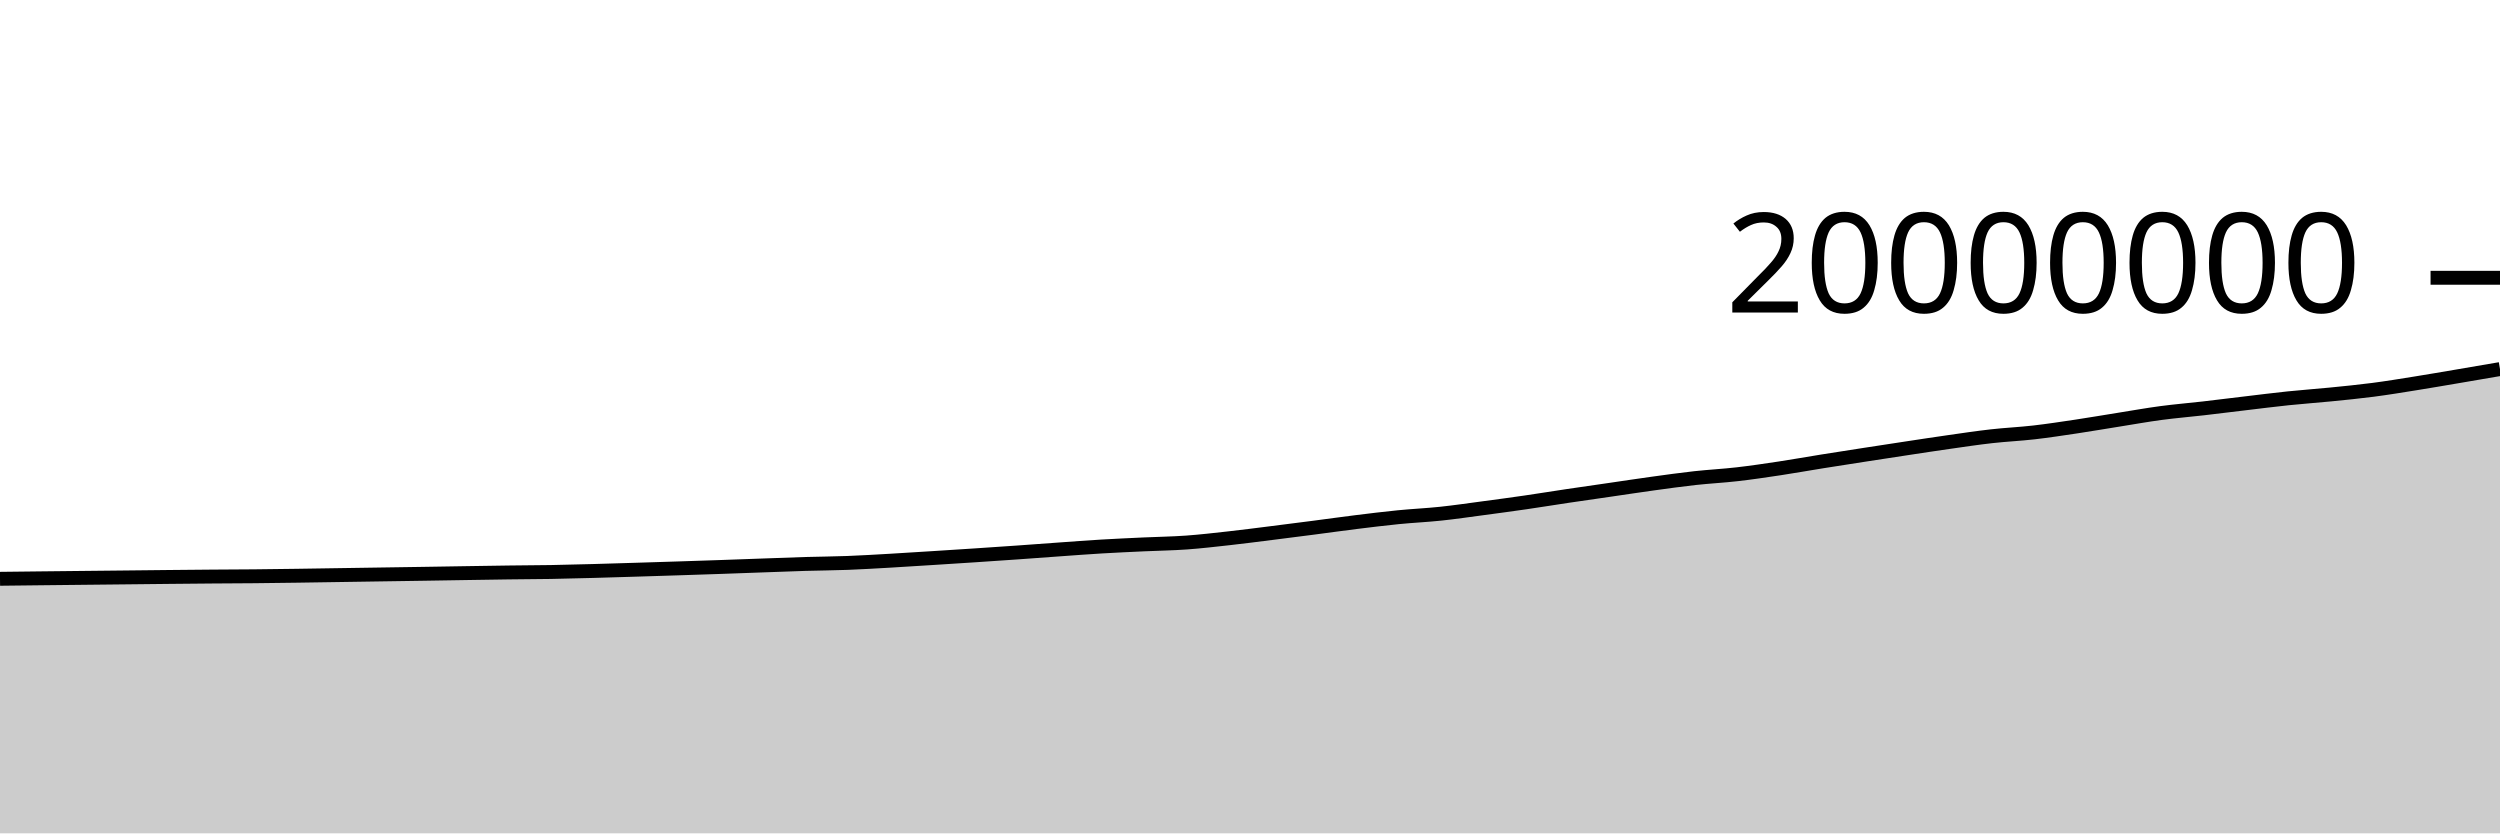
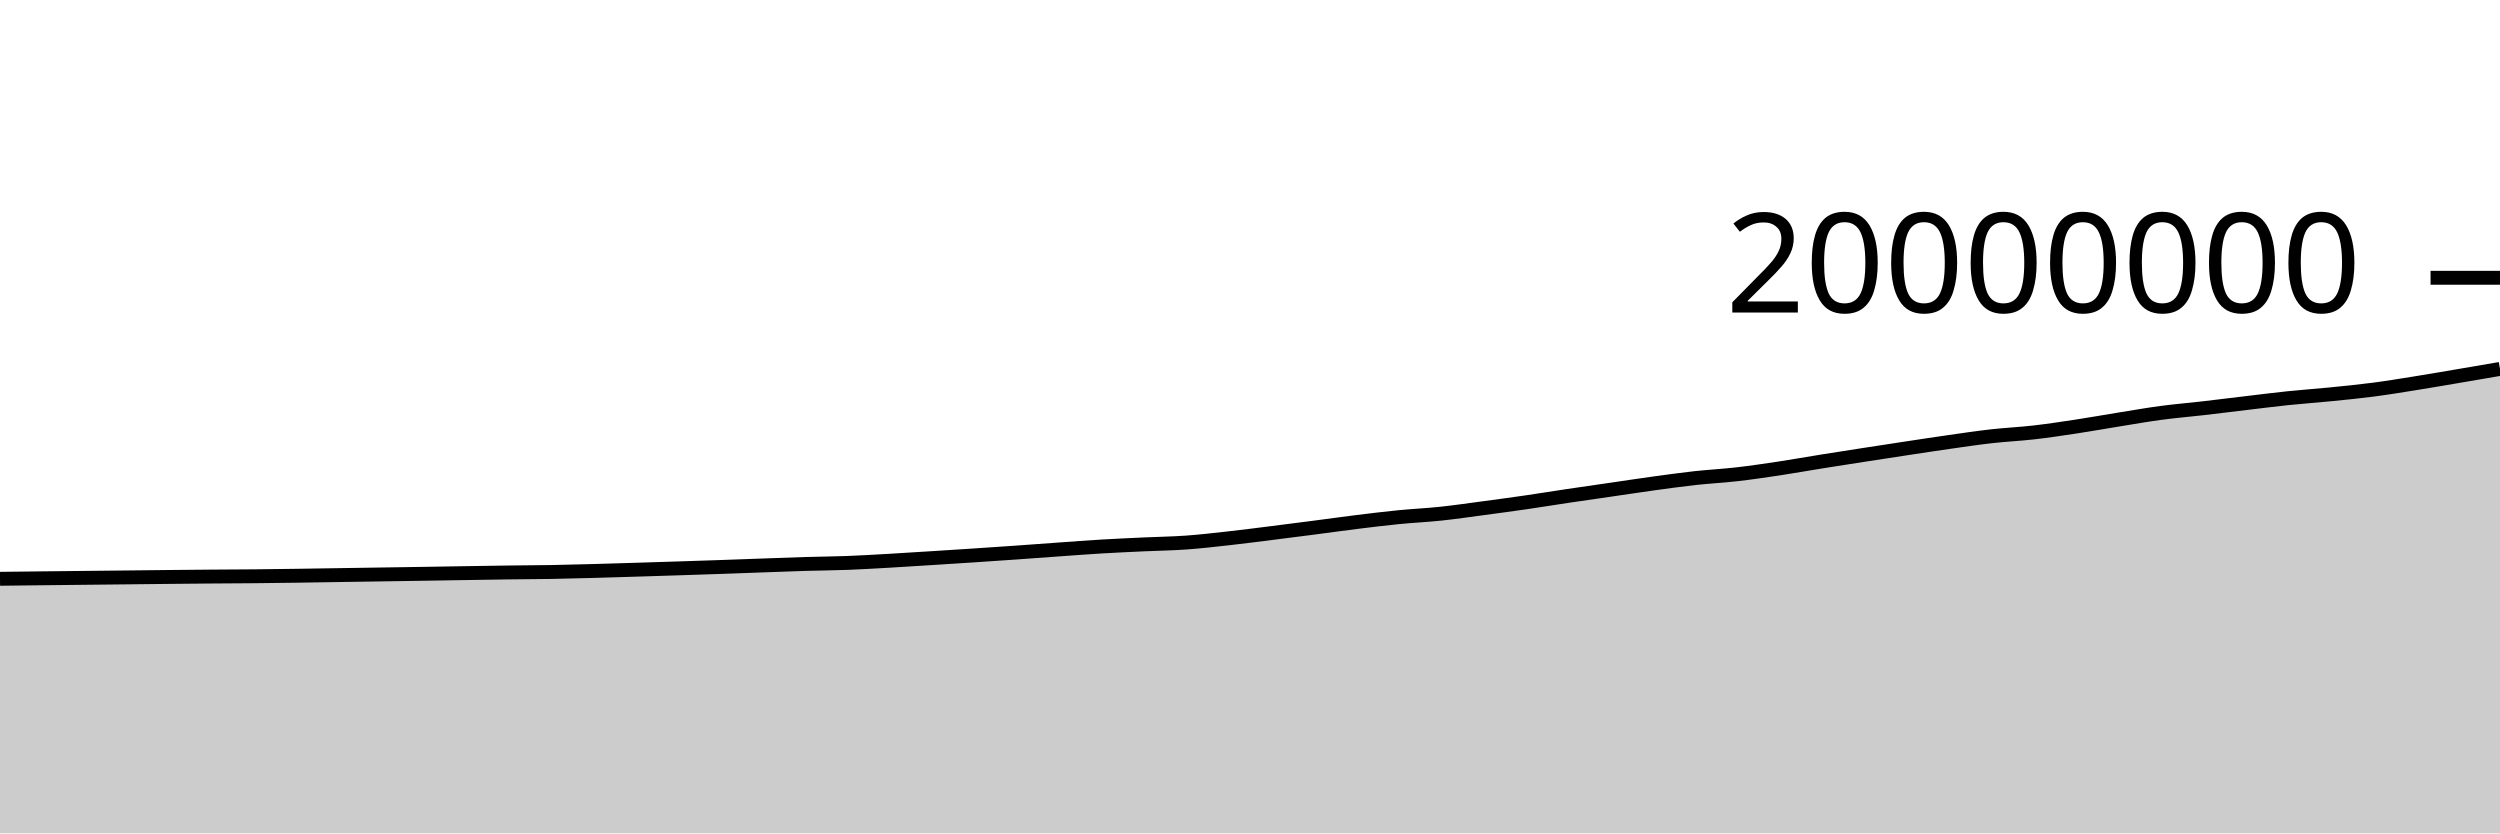
<svg xmlns="http://www.w3.org/2000/svg" viewBox="0 0 180 60">
  <g transform="translate(0,20)">
-     <path class="area" fill="rgba(0, 0, 0, 0.2)" d="M0,21.673C1.017,21.661,2.034,21.65,3.051,21.638C4.068,21.627,5.085,21.616,6.102,21.605C7.119,21.594,8.136,21.584,9.153,21.573C10.169,21.563,11.186,21.55,12.203,21.54C13.22,21.53,14.237,21.52,15.254,21.512C16.271,21.504,17.288,21.502,18.305,21.492C19.322,21.483,20.339,21.468,21.356,21.454C22.373,21.439,23.39,21.423,24.407,21.407C25.424,21.391,26.441,21.376,27.458,21.36C28.475,21.345,29.492,21.33,30.508,21.314C31.525,21.298,32.542,21.28,33.559,21.264C34.576,21.248,35.593,21.231,36.61,21.217C37.627,21.204,38.644,21.201,39.661,21.184C40.678,21.166,41.695,21.139,42.712,21.111C43.729,21.084,44.746,21.051,45.763,21.02C46.78,20.988,47.797,20.956,48.814,20.924C49.831,20.891,50.847,20.858,51.864,20.823C52.881,20.788,53.898,20.75,54.915,20.713C55.932,20.677,56.949,20.636,57.966,20.605C58.983,20.575,60,20.57,61.017,20.531C62.034,20.492,63.051,20.43,64.068,20.372C65.085,20.314,66.102,20.247,67.119,20.183C68.136,20.119,69.153,20.054,70.169,19.987C71.186,19.92,72.203,19.852,73.22,19.78C74.237,19.709,75.254,19.631,76.271,19.559C77.288,19.487,78.305,19.408,79.322,19.348C80.339,19.287,81.356,19.243,82.373,19.195C83.39,19.148,84.407,19.135,85.424,19.062C86.441,18.989,87.458,18.87,88.475,18.757C89.492,18.644,90.508,18.512,91.525,18.384C92.542,18.257,93.559,18.126,94.576,17.994C95.593,17.862,96.61,17.718,97.627,17.592C98.644,17.466,99.661,17.34,100.678,17.239C101.695,17.138,102.712,17.093,103.729,16.986C104.746,16.878,105.763,16.728,106.78,16.593C107.797,16.457,108.814,16.321,109.831,16.173C110.847,16.026,111.864,15.859,112.881,15.707C113.898,15.556,114.915,15.412,115.932,15.264C116.949,15.116,117.966,14.96,118.983,14.82C120,14.68,121.017,14.537,122.034,14.424C123.051,14.312,124.068,14.262,125.085,14.145C126.102,14.028,127.119,13.876,128.136,13.723C129.153,13.569,130.169,13.386,131.186,13.223C132.203,13.06,133.22,12.903,134.237,12.745C135.254,12.588,136.271,12.432,137.288,12.278C138.305,12.124,139.322,11.967,140.339,11.823C141.356,11.678,142.373,11.524,143.39,11.41C144.407,11.295,145.424,11.251,146.441,11.134C147.458,11.017,148.475,10.861,149.492,10.709C150.508,10.556,151.525,10.38,152.542,10.219C153.559,10.057,154.576,9.874,155.593,9.738C156.61,9.602,157.627,9.52,158.644,9.403C159.661,9.286,160.678,9.156,161.695,9.036C162.712,8.915,163.729,8.785,164.746,8.679C165.763,8.573,166.78,8.503,167.797,8.402C168.814,8.3,169.831,8.202,170.847,8.069C171.864,7.937,172.881,7.769,173.898,7.606C174.915,7.444,175.932,7.267,176.949,7.095C177.966,6.923,178.983,6.748,180,6.573L180,40C178.983,40,177.966,40,176.949,40C175.932,40,174.915,40,173.898,40C172.881,40,171.864,40,170.847,40C169.831,40,168.814,40,167.797,40C166.78,40,165.763,40,164.746,40C163.729,40,162.712,40,161.695,40C160.678,40,159.661,40,158.644,40C157.627,40,156.61,40,155.593,40C154.576,40,153.559,40,152.542,40C151.525,40,150.508,40,149.492,40C148.475,40,147.458,40,146.441,40C145.424,40,144.407,40,143.39,40C142.373,40,141.356,40,140.339,40C139.322,40,138.305,40,137.288,40C136.271,40,135.254,40,134.237,40C133.22,40,132.203,40,131.186,40C130.169,40,129.153,40,128.136,40C127.119,40,126.102,40,125.085,40C124.068,40,123.051,40,122.034,40C121.017,40,120,40,118.983,40C117.966,40,116.949,40,115.932,40C114.915,40,113.898,40,112.881,40C111.864,40,110.847,40,109.831,40C108.814,40,107.797,40,106.78,40C105.763,40,104.746,40,103.729,40C102.712,40,101.695,40,100.678,40C99.661,40,98.644,40,97.627,40C96.61,40,95.593,40,94.576,40C93.559,40,92.542,40,91.525,40C90.508,40,89.492,40,88.475,40C87.458,40,86.441,40,85.424,40C84.407,40,83.39,40,82.373,40C81.356,40,80.339,40,79.322,40C78.305,40,77.288,40,76.271,40C75.254,40,74.237,40,73.22,40C72.203,40,71.186,40,70.169,40C69.153,40,68.136,40,67.119,40C66.102,40,65.085,40,64.068,40C63.051,40,62.034,40,61.017,40C60,40,58.983,40,57.966,40C56.949,40,55.932,40,54.915,40C53.898,40,52.881,40,51.864,40C50.847,40,49.831,40,48.814,40C47.797,40,46.78,40,45.763,40C44.746,40,43.729,40,42.712,40C41.695,40,40.678,40,39.661,40C38.644,40,37.627,40,36.61,40C35.593,40,34.576,40,33.559,40C32.542,40,31.525,40,30.508,40C29.492,40,28.475,40,27.458,40C26.441,40,25.424,40,24.407,40C23.39,40,22.373,40,21.356,40C20.339,40,19.322,40,18.305,40C17.288,40,16.271,40,15.254,40C14.237,40,13.22,40,12.203,40C11.186,40,10.169,40,9.153,40C8.136,40,7.119,40,6.102,40C5.085,40,4.068,40,3.051,40C2.034,40,1.017,40,0,40Z" />
-     <path class="line" stroke="black" fill="none" d="M0,21.673C1.017,21.661,2.034,21.65,3.051,21.638C4.068,21.627,5.085,21.616,6.102,21.605C7.119,21.594,8.136,21.584,9.153,21.573C10.169,21.563,11.186,21.55,12.203,21.54C13.22,21.53,14.237,21.52,15.254,21.512C16.271,21.504,17.288,21.502,18.305,21.492C19.322,21.483,20.339,21.468,21.356,21.454C22.373,21.439,23.39,21.423,24.407,21.407C25.424,21.391,26.441,21.376,27.458,21.36C28.475,21.345,29.492,21.33,30.508,21.314C31.525,21.298,32.542,21.28,33.559,21.264C34.576,21.248,35.593,21.231,36.61,21.217C37.627,21.204,38.644,21.201,39.661,21.184C40.678,21.166,41.695,21.139,42.712,21.111C43.729,21.084,44.746,21.051,45.763,21.02C46.78,20.988,47.797,20.956,48.814,20.924C49.831,20.891,50.847,20.858,51.864,20.823C52.881,20.788,53.898,20.75,54.915,20.713C55.932,20.677,56.949,20.636,57.966,20.605C58.983,20.575,60,20.57,61.017,20.531C62.034,20.492,63.051,20.43,64.068,20.372C65.085,20.314,66.102,20.247,67.119,20.183C68.136,20.119,69.153,20.054,70.169,19.987C71.186,19.92,72.203,19.852,73.22,19.78C74.237,19.709,75.254,19.631,76.271,19.559C77.288,19.487,78.305,19.408,79.322,19.348C80.339,19.287,81.356,19.243,82.373,19.195C83.39,19.148,84.407,19.135,85.424,19.062C86.441,18.989,87.458,18.87,88.475,18.757C89.492,18.644,90.508,18.512,91.525,18.384C92.542,18.257,93.559,18.126,94.576,17.994C95.593,17.862,96.61,17.718,97.627,17.592C98.644,17.466,99.661,17.34,100.678,17.239C101.695,17.138,102.712,17.093,103.729,16.986C104.746,16.878,105.763,16.728,106.78,16.593C107.797,16.457,108.814,16.321,109.831,16.173C110.847,16.026,111.864,15.859,112.881,15.707C113.898,15.556,114.915,15.412,115.932,15.264C116.949,15.116,117.966,14.96,118.983,14.82C120,14.68,121.017,14.537,122.034,14.424C123.051,14.312,124.068,14.262,125.085,14.145C126.102,14.028,127.119,13.876,128.136,13.723C129.153,13.569,130.169,13.386,131.186,13.223C132.203,13.06,133.22,12.903,134.237,12.745C135.254,12.588,136.271,12.432,137.288,12.278C138.305,12.124,139.322,11.967,140.339,11.823C141.356,11.678,142.373,11.524,143.39,11.41C144.407,11.295,145.424,11.251,146.441,11.134C147.458,11.017,148.475,10.861,149.492,10.709C150.508,10.556,151.525,10.38,152.542,10.219C153.559,10.057,154.576,9.874,155.593,9.738C156.61,9.602,157.627,9.52,158.644,9.403C159.661,9.286,160.678,9.156,161.695,9.036C162.712,8.915,163.729,8.785,164.746,8.679C165.763,8.573,166.78,8.503,167.797,8.402C168.814,8.3,169.831,8.202,170.847,8.069C171.864,7.937,172.881,7.769,173.898,7.606C174.915,7.444,175.932,7.267,176.949,7.095C177.966,6.923,178.983,6.748,180,6.573" />
+     <path class="area" fill="rgba(0, 0, 0, 0.2)" d="M0,21.673C1.017,21.661,2.034,21.65,3.051,21.638C4.068,21.627,5.085,21.616,6.102,21.605C7.119,21.594,8.136,21.584,9.153,21.573C10.169,21.563,11.186,21.55,12.203,21.54C13.22,21.53,14.237,21.52,15.254,21.512C16.271,21.504,17.288,21.502,18.305,21.492C19.322,21.483,20.339,21.468,21.356,21.454C22.373,21.439,23.39,21.423,24.407,21.407C25.424,21.391,26.441,21.376,27.458,21.36C28.475,21.345,29.492,21.33,30.508,21.314C31.525,21.298,32.542,21.28,33.559,21.264C34.576,21.248,35.593,21.231,36.61,21.217C37.627,21.204,38.644,21.201,39.661,21.184C40.678,21.166,41.695,21.139,42.712,21.111C43.729,21.084,44.746,21.051,45.763,21.02C46.78,20.988,47.797,20.956,48.814,20.924C49.831,20.891,50.847,20.858,51.864,20.823C52.881,20.788,53.898,20.75,54.915,20.713C55.932,20.677,56.949,20.636,57.966,20.605C58.983,20.575,60,20.57,61.017,20.531C62.034,20.492,63.051,20.43,64.068,20.372C65.085,20.314,66.102,20.247,67.119,20.183C68.136,20.119,69.153,20.054,70.169,19.987C71.186,19.92,72.203,19.852,73.22,19.78C74.237,19.709,75.254,19.631,76.271,19.559C77.288,19.487,78.305,19.408,79.322,19.348C80.339,19.287,81.356,19.243,82.373,19.195C83.39,19.148,84.407,19.135,85.424,19.062C86.441,18.989,87.458,18.87,88.475,18.757C89.492,18.644,90.508,18.512,91.525,18.384C92.542,18.257,93.559,18.126,94.576,17.994C95.593,17.862,96.61,17.718,97.627,17.592C98.644,17.466,99.661,17.34,100.678,17.239C101.695,17.138,102.712,17.093,103.729,16.986C104.746,16.878,105.763,16.728,106.78,16.593C107.797,16.457,108.814,16.321,109.831,16.173C110.847,16.026,111.864,15.859,112.881,15.707C113.898,15.556,114.915,15.412,115.932,15.264C116.949,15.116,117.966,14.96,118.983,14.82C120,14.68,121.017,14.537,122.034,14.424C123.051,14.312,124.068,14.262,125.085,14.145C126.102,14.028,127.119,13.876,128.136,13.723C129.153,13.569,130.169,13.386,131.186,13.223C132.203,13.06,133.22,12.903,134.237,12.745C135.254,12.588,136.271,12.432,137.288,12.278C138.305,12.124,139.322,11.967,140.339,11.823C141.356,11.678,142.373,11.524,143.39,11.41C144.407,11.295,145.424,11.251,146.441,11.134C147.458,11.017,148.475,10.863,149.492,10.709C150.508,10.554,151.525,10.372,152.542,10.208C153.559,10.044,154.576,9.864,155.593,9.728C156.61,9.592,157.627,9.509,158.644,9.392C159.661,9.275,160.678,9.146,161.695,9.025C162.712,8.904,163.729,8.774,164.746,8.668C165.763,8.562,166.78,8.493,167.797,8.391C168.814,8.289,169.831,8.191,170.847,8.058C171.864,7.926,172.881,7.758,173.898,7.595C174.915,7.433,175.932,7.257,176.949,7.084C177.966,6.912,178.983,6.737,180,6.562L180,40C178.983,40,177.966,40,176.949,40C175.932,40,174.915,40,173.898,40C172.881,40,171.864,40,170.847,40C169.831,40,168.814,40,167.797,40C166.78,40,165.763,40,164.746,40C163.729,40,162.712,40,161.695,40C160.678,40,159.661,40,158.644,40C157.627,40,156.61,40,155.593,40C154.576,40,153.559,40,152.542,40C151.525,40,150.508,40,149.492,40C148.475,40,147.458,40,146.441,40C145.424,40,144.407,40,143.39,40C142.373,40,141.356,40,140.339,40C139.322,40,138.305,40,137.288,40C136.271,40,135.254,40,134.237,40C133.22,40,132.203,40,131.186,40C130.169,40,129.153,40,128.136,40C127.119,40,126.102,40,125.085,40C124.068,40,123.051,40,122.034,40C121.017,40,120,40,118.983,40C117.966,40,116.949,40,115.932,40C114.915,40,113.898,40,112.881,40C111.864,40,110.847,40,109.831,40C108.814,40,107.797,40,106.78,40C105.763,40,104.746,40,103.729,40C102.712,40,101.695,40,100.678,40C99.661,40,98.644,40,97.627,40C96.61,40,95.593,40,94.576,40C93.559,40,92.542,40,91.525,40C90.508,40,89.492,40,88.475,40C87.458,40,86.441,40,85.424,40C84.407,40,83.39,40,82.373,40C81.356,40,80.339,40,79.322,40C78.305,40,77.288,40,76.271,40C75.254,40,74.237,40,73.22,40C72.203,40,71.186,40,70.169,40C69.153,40,68.136,40,67.119,40C66.102,40,65.085,40,64.068,40C63.051,40,62.034,40,61.017,40C60,40,58.983,40,57.966,40C56.949,40,55.932,40,54.915,40C53.898,40,52.881,40,51.864,40C50.847,40,49.831,40,48.814,40C47.797,40,46.78,40,45.763,40C44.746,40,43.729,40,42.712,40C41.695,40,40.678,40,39.661,40C38.644,40,37.627,40,36.61,40C35.593,40,34.576,40,33.559,40C32.542,40,31.525,40,30.508,40C29.492,40,28.475,40,27.458,40C26.441,40,25.424,40,24.407,40C23.39,40,22.373,40,21.356,40C20.339,40,19.322,40,18.305,40C17.288,40,16.271,40,15.254,40C14.237,40,13.22,40,12.203,40C11.186,40,10.169,40,9.153,40C8.136,40,7.119,40,6.102,40C5.085,40,4.068,40,3.051,40C2.034,40,1.017,40,0,40Z" />
+     <path class="line" stroke="black" fill="none" d="M0,21.673C1.017,21.661,2.034,21.65,3.051,21.638C4.068,21.627,5.085,21.616,6.102,21.605C7.119,21.594,8.136,21.584,9.153,21.573C10.169,21.563,11.186,21.55,12.203,21.54C13.22,21.53,14.237,21.52,15.254,21.512C16.271,21.504,17.288,21.502,18.305,21.492C19.322,21.483,20.339,21.468,21.356,21.454C22.373,21.439,23.39,21.423,24.407,21.407C25.424,21.391,26.441,21.376,27.458,21.36C28.475,21.345,29.492,21.33,30.508,21.314C31.525,21.298,32.542,21.28,33.559,21.264C34.576,21.248,35.593,21.231,36.61,21.217C37.627,21.204,38.644,21.201,39.661,21.184C40.678,21.166,41.695,21.139,42.712,21.111C43.729,21.084,44.746,21.051,45.763,21.02C46.78,20.988,47.797,20.956,48.814,20.924C49.831,20.891,50.847,20.858,51.864,20.823C52.881,20.788,53.898,20.75,54.915,20.713C55.932,20.677,56.949,20.636,57.966,20.605C58.983,20.575,60,20.57,61.017,20.531C62.034,20.492,63.051,20.43,64.068,20.372C65.085,20.314,66.102,20.247,67.119,20.183C68.136,20.119,69.153,20.054,70.169,19.987C71.186,19.92,72.203,19.852,73.22,19.78C74.237,19.709,75.254,19.631,76.271,19.559C77.288,19.487,78.305,19.408,79.322,19.348C80.339,19.287,81.356,19.243,82.373,19.195C83.39,19.148,84.407,19.135,85.424,19.062C86.441,18.989,87.458,18.87,88.475,18.757C89.492,18.644,90.508,18.512,91.525,18.384C92.542,18.257,93.559,18.126,94.576,17.994C95.593,17.862,96.61,17.718,97.627,17.592C98.644,17.466,99.661,17.34,100.678,17.239C101.695,17.138,102.712,17.093,103.729,16.986C104.746,16.878,105.763,16.728,106.78,16.593C107.797,16.457,108.814,16.321,109.831,16.173C110.847,16.026,111.864,15.859,112.881,15.707C113.898,15.556,114.915,15.412,115.932,15.264C116.949,15.116,117.966,14.96,118.983,14.82C120,14.68,121.017,14.537,122.034,14.424C123.051,14.312,124.068,14.262,125.085,14.145C126.102,14.028,127.119,13.876,128.136,13.723C129.153,13.569,130.169,13.386,131.186,13.223C132.203,13.06,133.22,12.903,134.237,12.745C135.254,12.588,136.271,12.432,137.288,12.278C138.305,12.124,139.322,11.967,140.339,11.823C141.356,11.678,142.373,11.524,143.39,11.41C144.407,11.295,145.424,11.251,146.441,11.134C147.458,11.017,148.475,10.863,149.492,10.709C150.508,10.554,151.525,10.372,152.542,10.208C153.559,10.044,154.576,9.864,155.593,9.728C156.61,9.592,157.627,9.509,158.644,9.392C159.661,9.275,160.678,9.146,161.695,9.025C162.712,8.904,163.729,8.774,164.746,8.668C165.763,8.562,166.78,8.493,167.797,8.391C168.814,8.289,169.831,8.191,170.847,8.058C171.864,7.926,172.881,7.758,173.898,7.595C174.915,7.433,175.932,7.257,176.949,7.084C177.966,6.912,178.983,6.737,180,6.562" />
    <path class="axis-ceiling" stroke-width="1" stroke="black" fill="none" d="M175,0L180,0" />
    <text class="axis-ceiling-label" font-family="sans-serif" text-anchor="end" font-size="10px" x="170" y="2.5">20000000</text>
  </g>
</svg>
